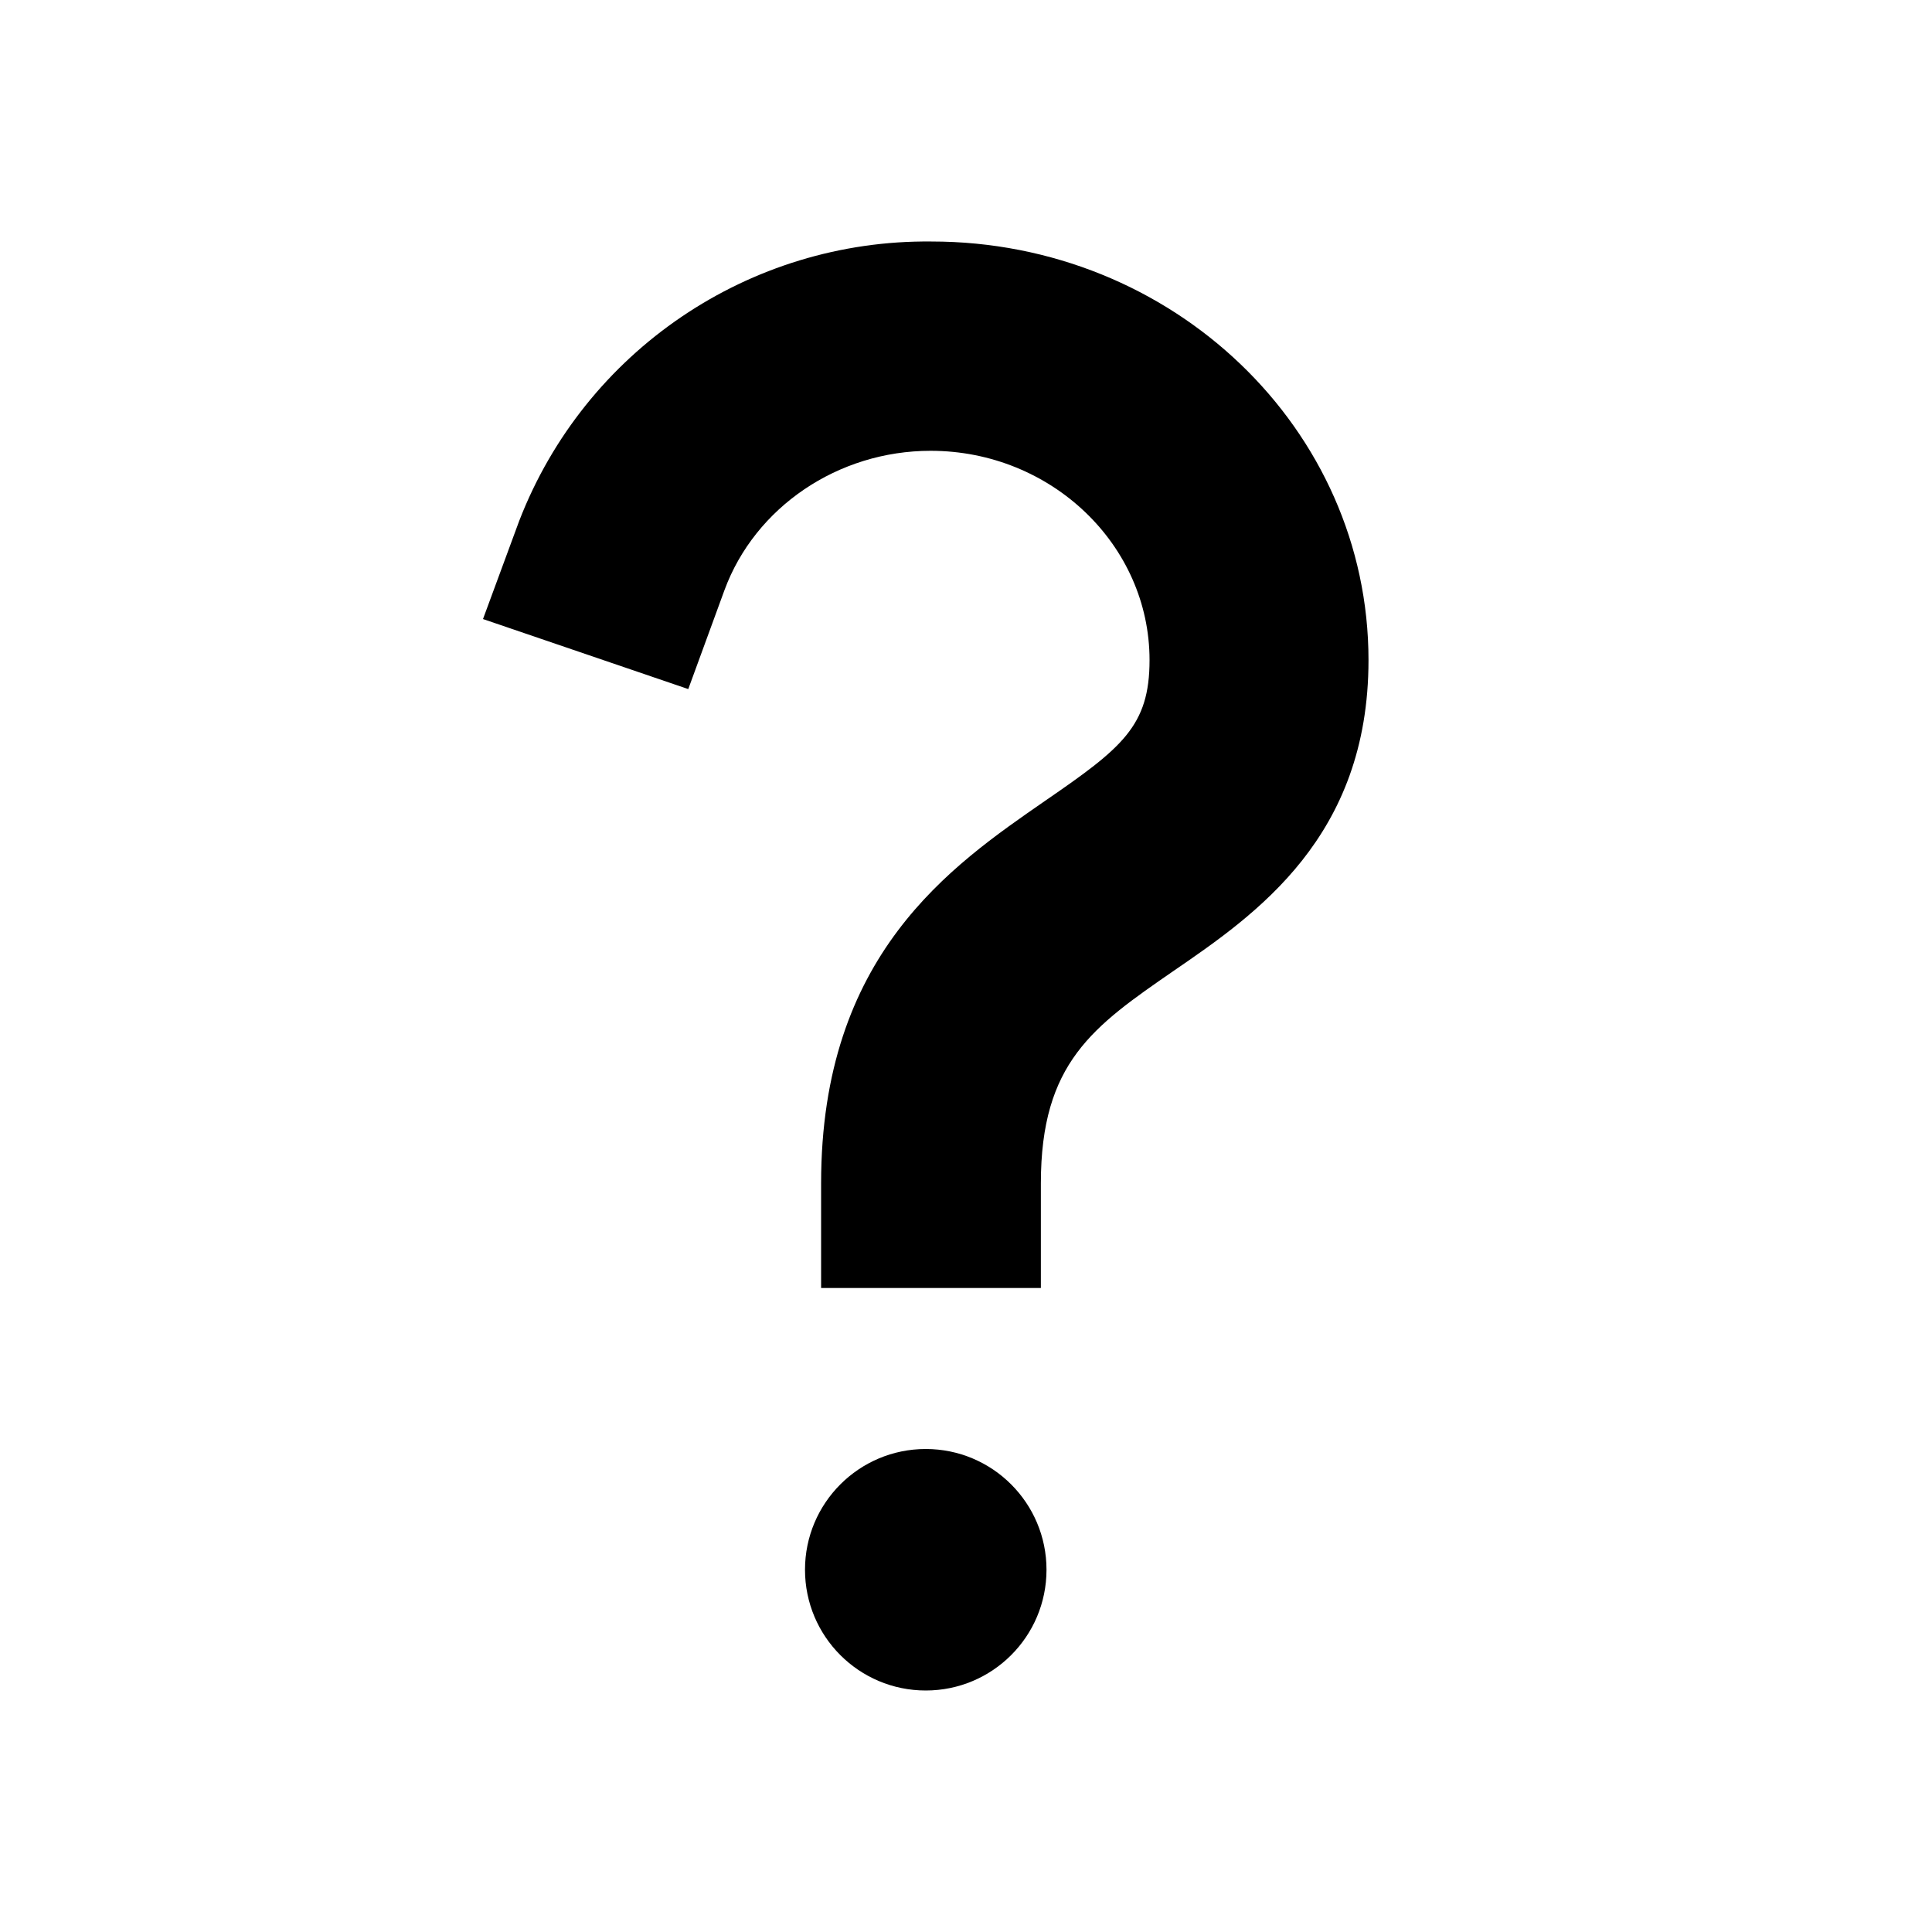
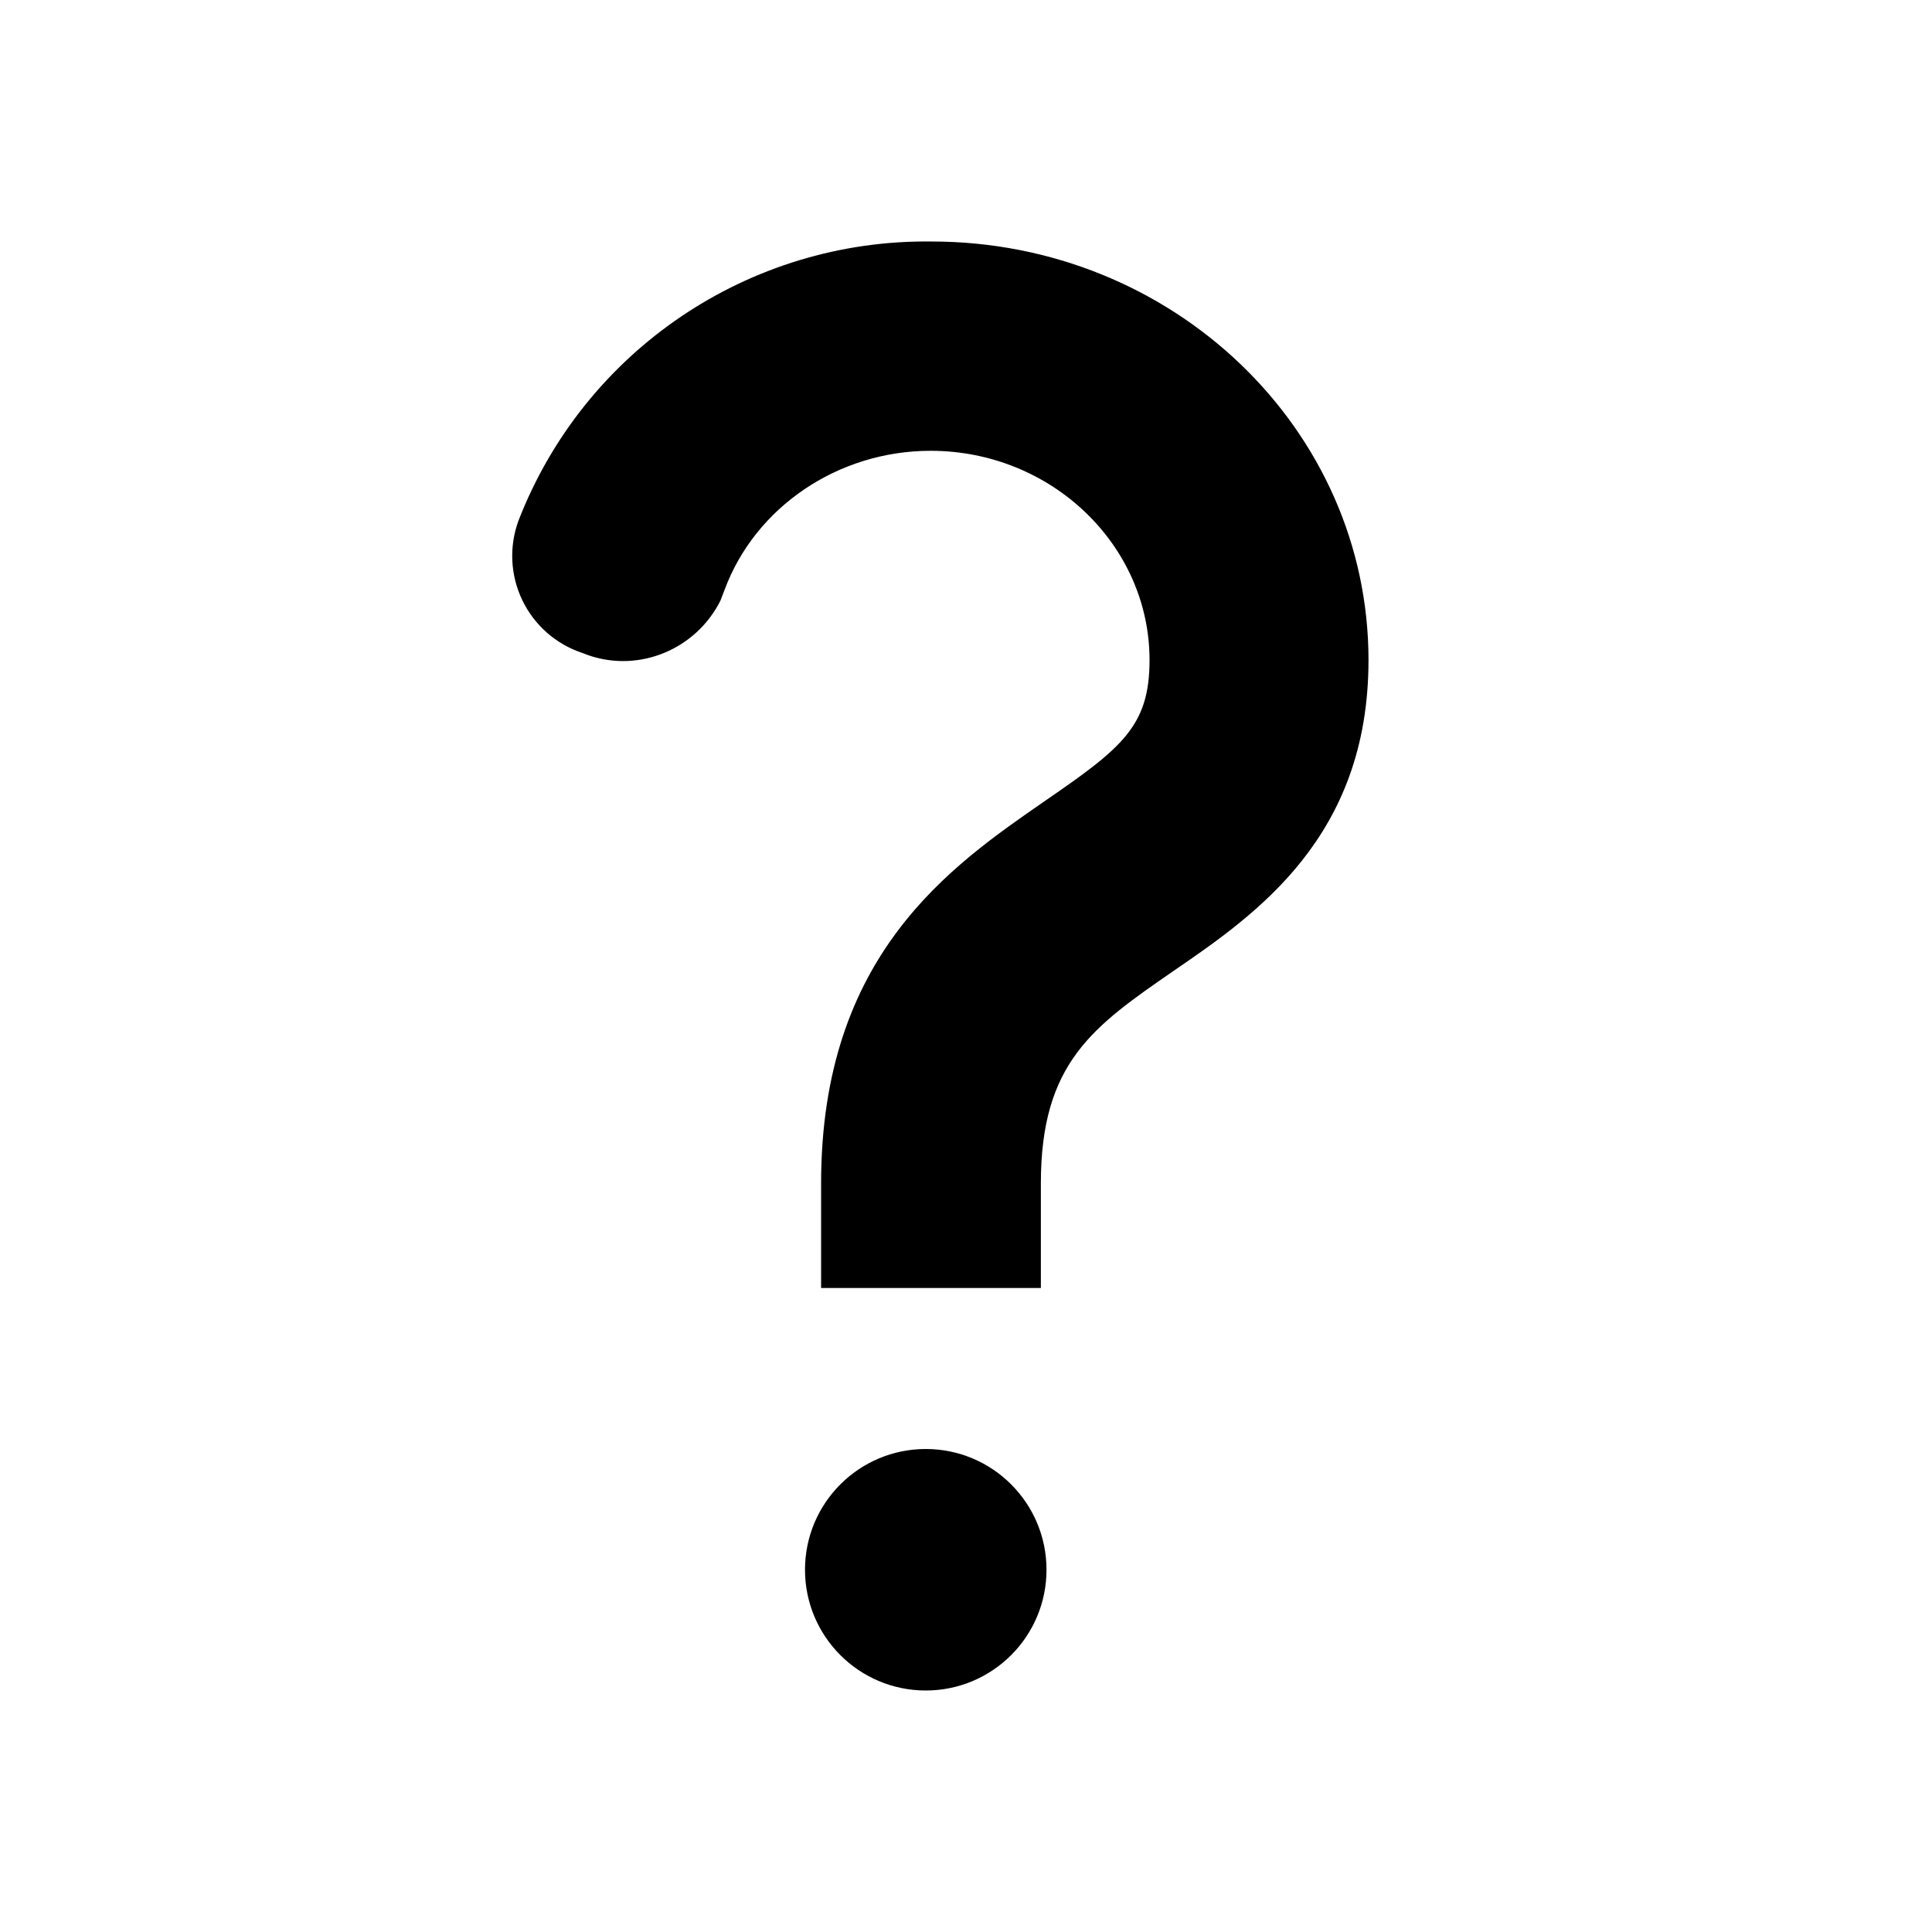
<svg viewBox="0 0 24 24">
-   <path d="M11.5 18a1.5 1.5 0 110 3 1.5 1.5 0 010-3zm.07-15c3 0 5.43 2.33 5.43 5.2 0 2.2-1.4 3.16-2.42 3.86-1 .69-1.65 1.14-1.65 2.64V16H10.2v-1.3c0-2.84 1.61-3.94 2.78-4.75.96-.66 1.3-.93 1.3-1.75 0-1.43-1.22-2.6-2.72-2.6-1.15 0-2.18.7-2.56 1.73l-.45 1.23L6 7.69l.45-1.22A5.43 5.43 0 0111.57 3z" />
+   <path d="M11.5 18a1.5 1.5 0 110 3 1.5 1.5 0 010-3zm.07-15c3 0 5.43 2.33 5.43 5.2 0 2.2-1.4 3.16-2.42 3.86-1 .69-1.65 1.14-1.65 2.64V16H10.2v-1.3c0-2.84 1.61-3.94 2.78-4.75.96-.66 1.3-.93 1.3-1.75 0-1.43-1.22-2.6-2.72-2.6-1.15 0-2.18.7-2.56 1.73l-.05.13c-.3.6-1 .9-1.64.68l-.08-.03a1.27 1.27 0 01-.79-1.64A5.43 5.43 0 0111.57 3z" />
</svg>
